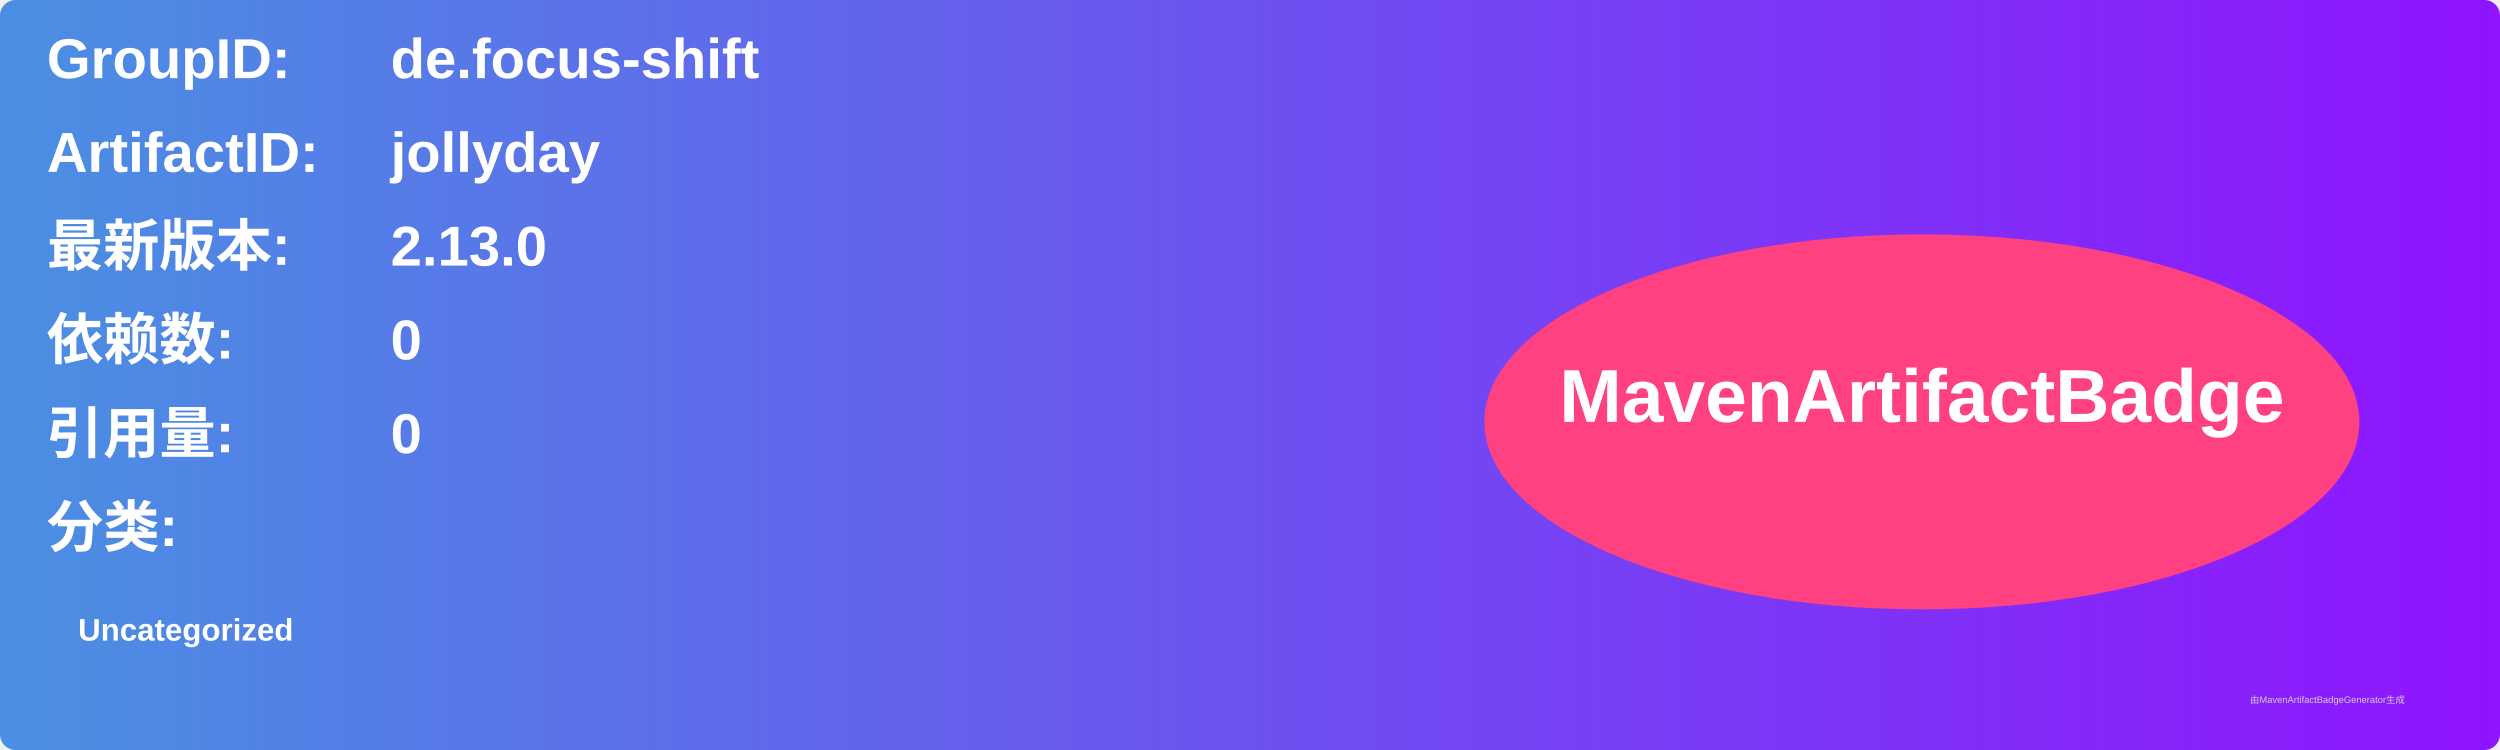
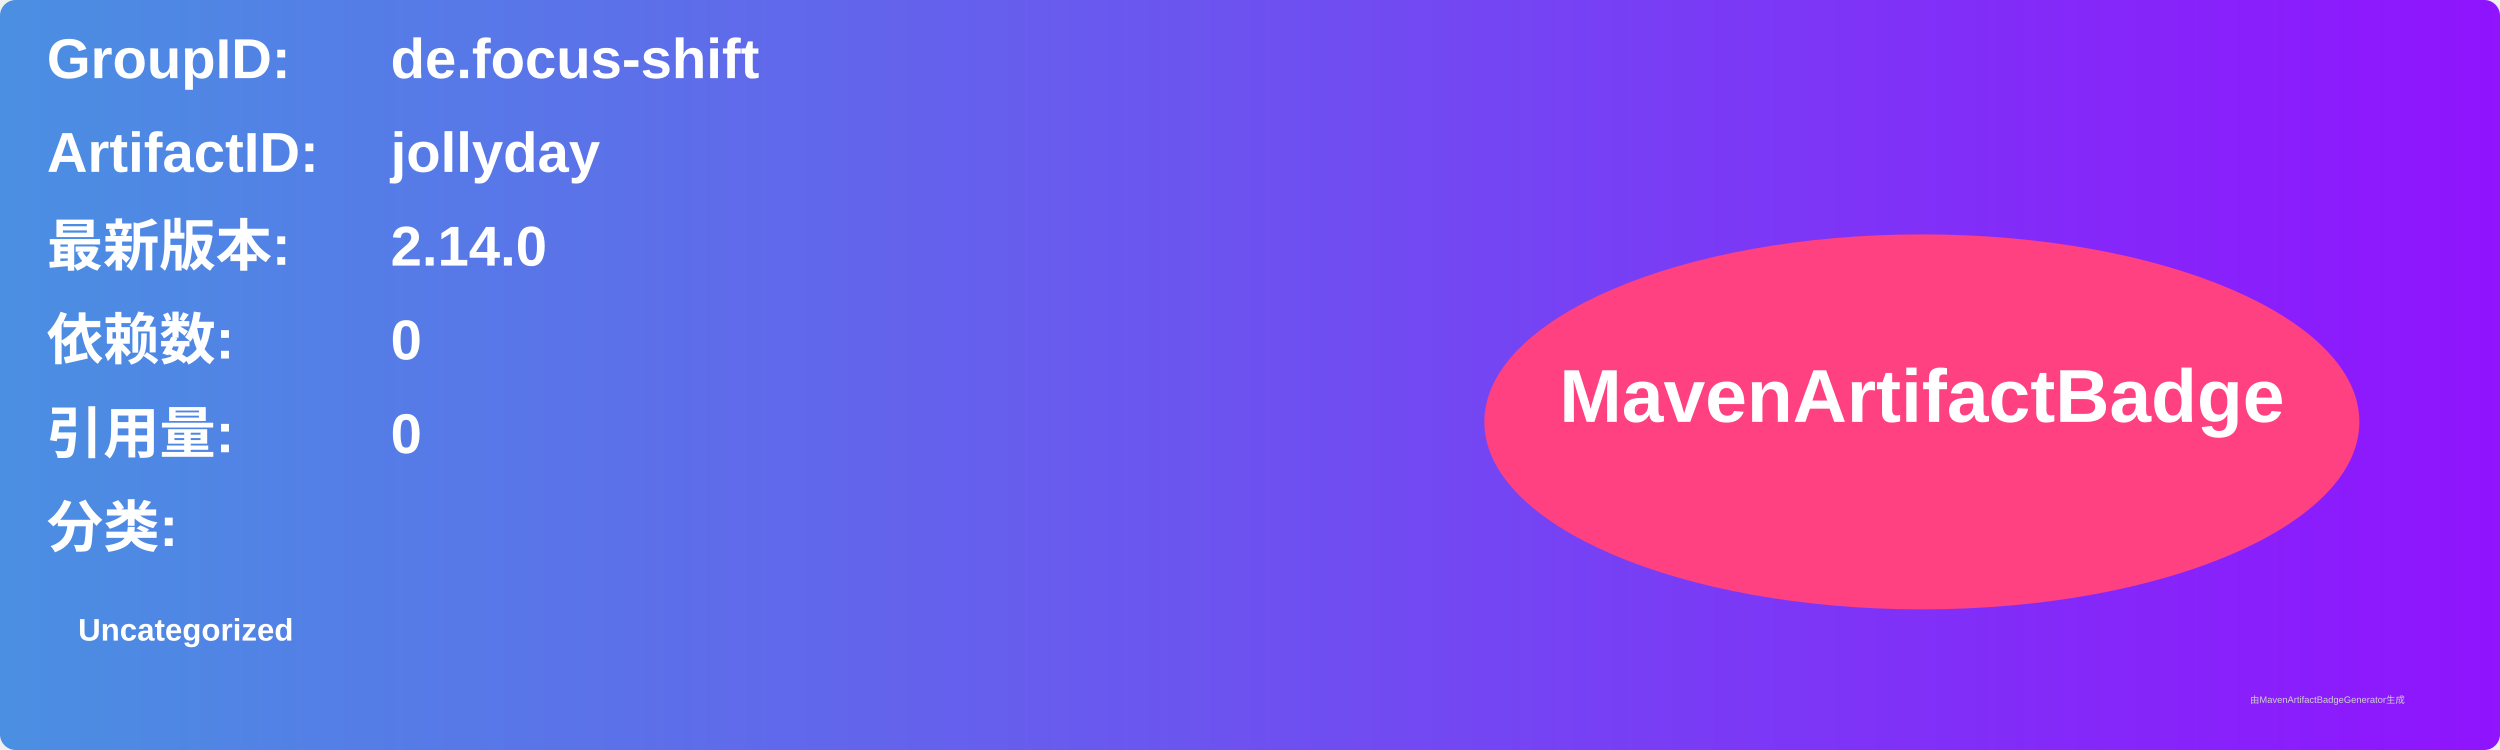
<svg xmlns="http://www.w3.org/2000/svg" width="800" height="240" viewBox="0 0 800 240">
  <linearGradient id="grad" x1="0%" y1="0%" x2="100%" y2="0%">
    <stop offset="0%" stop-color="#4a90e2" />
    <stop offset="100%" stop-color="#9013fe" />
  </linearGradient>
  <rect width="100%" height="100%" rx="5" ry="5" fill="url(#grad)" />
  <g transform="translate(15, 15)">
    <text x="0" y="10" font-family="Arial" font-size="18" fill="white" font-weight="bold" width="260">GroupID:</text>
    <text x="110" y="10" font-family="Arial" font-size="18" fill="white" font-weight="bold" width="460">de.focus-shift</text>
    <text x="0" y="40" font-family="Arial" font-size="18" fill="white" font-weight="bold" width="260">ArtifactID:</text>
    <text x="110" y="40" font-family="Arial" font-size="18" fill="white" font-weight="bold" width="460">jollyday</text>
    <text x="0" y="70" font-family="Arial" font-size="18" fill="white" font-weight="bold">最新版本:</text>
    <text x="110" y="70" font-family="Arial" font-size="18" fill="white" font-weight="bold">
-       <tspan font-weight="bold">2.13.0</tspan>
+       <tspan font-weight="bold">2.14.0</tspan>
    </text>
    <text x="0" y="100" font-family="Arial" font-size="18" fill="white" font-weight="bold">依赖数: </text>
    <text x="110" y="100" font-family="Arial" font-size="18" fill="white">
      <tspan font-weight="bold">0</tspan>
    </text>
    <text x="0" y="130" font-family="Arial" font-size="18" fill="white" font-weight="bold">引用量: </text>
    <text x="110" y="130" font-family="Arial" font-size="18" fill="white">
      <tspan font-weight="bold">0</tspan>
    </text>
    <text x="0" y="160" font-family="Arial" font-size="18" fill="white" font-weight="bold">分类:</text>
    <text x="10" y="190" font-family="Arial" font-size="10" fill="white">
      <tspan font-weight="bold">Uncategorized</tspan>
    </text>
    <ellipse cx="600" cy="120" rx="140" ry="60" fill="#ff4081" />
    <text x="600" y="120" text-anchor="middle" font-family="Arial" font-size="24" fill="white" font-weight="bold">MavenArtifactBadge</text>
  </g>
  <text x="720" y="225" font-family="Arial" font-size="3" fill="#d0d0d0">由MavenArtifactBadgeGenerator生成</text>
</svg>
